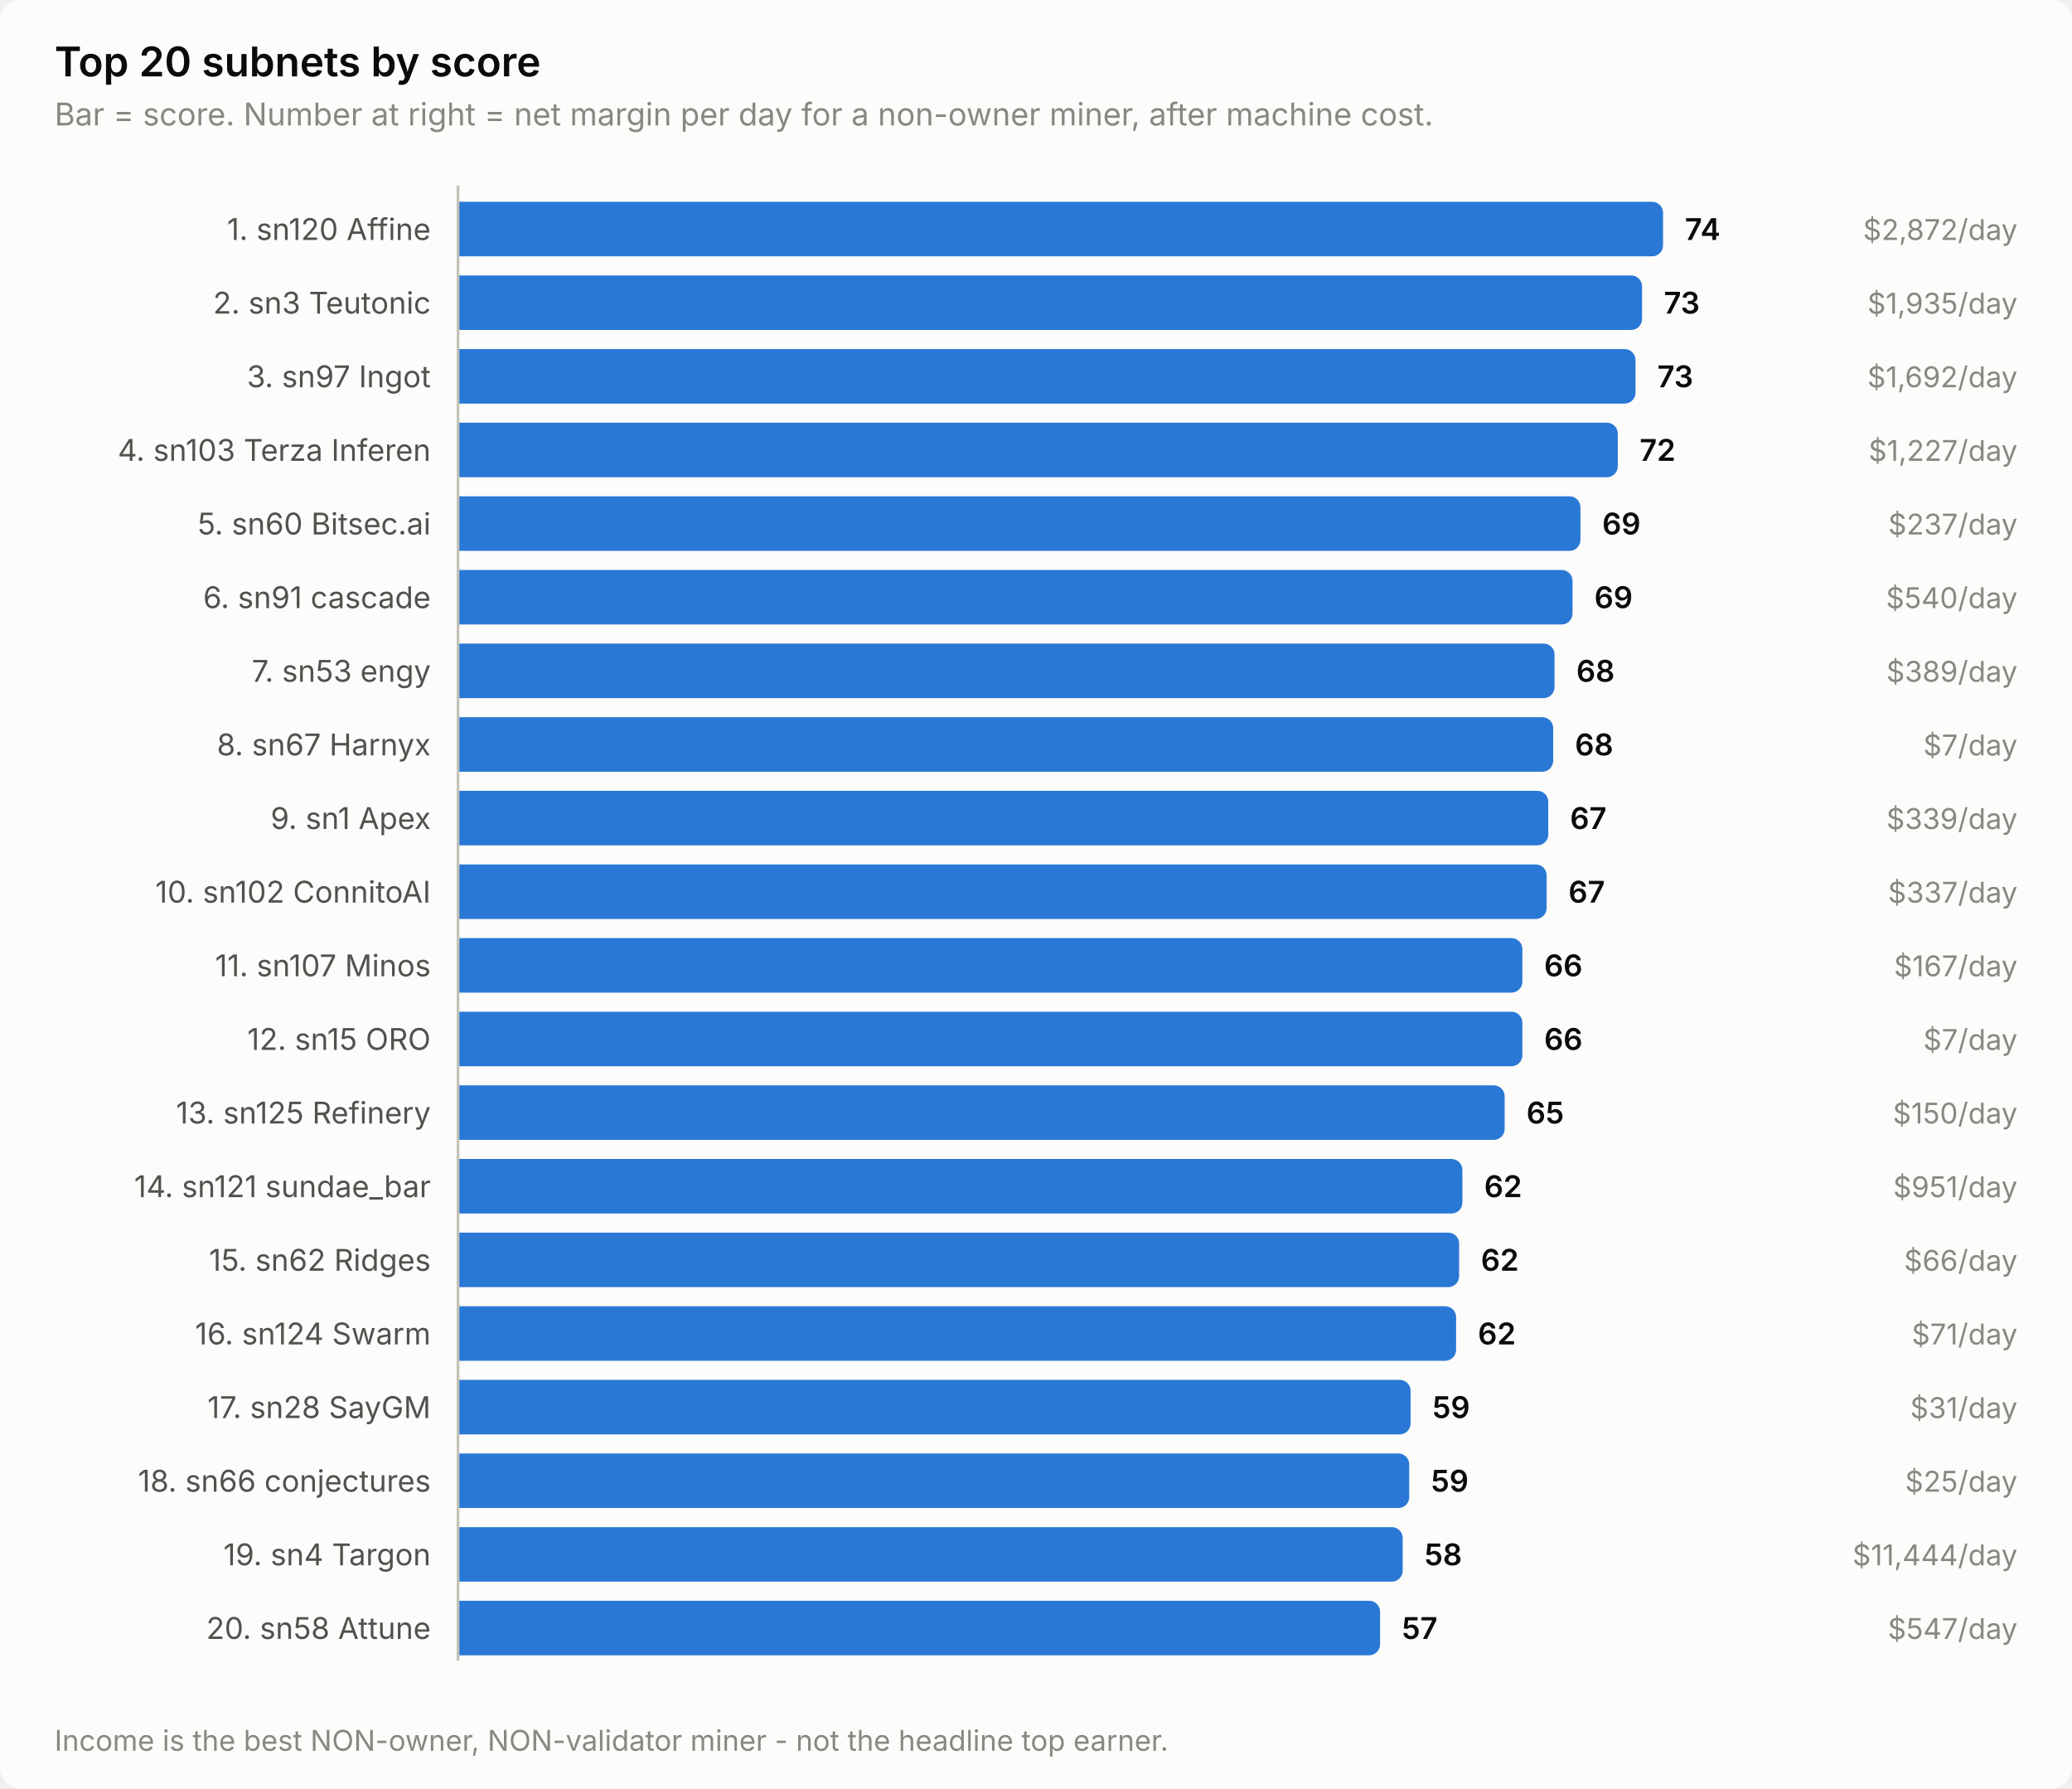
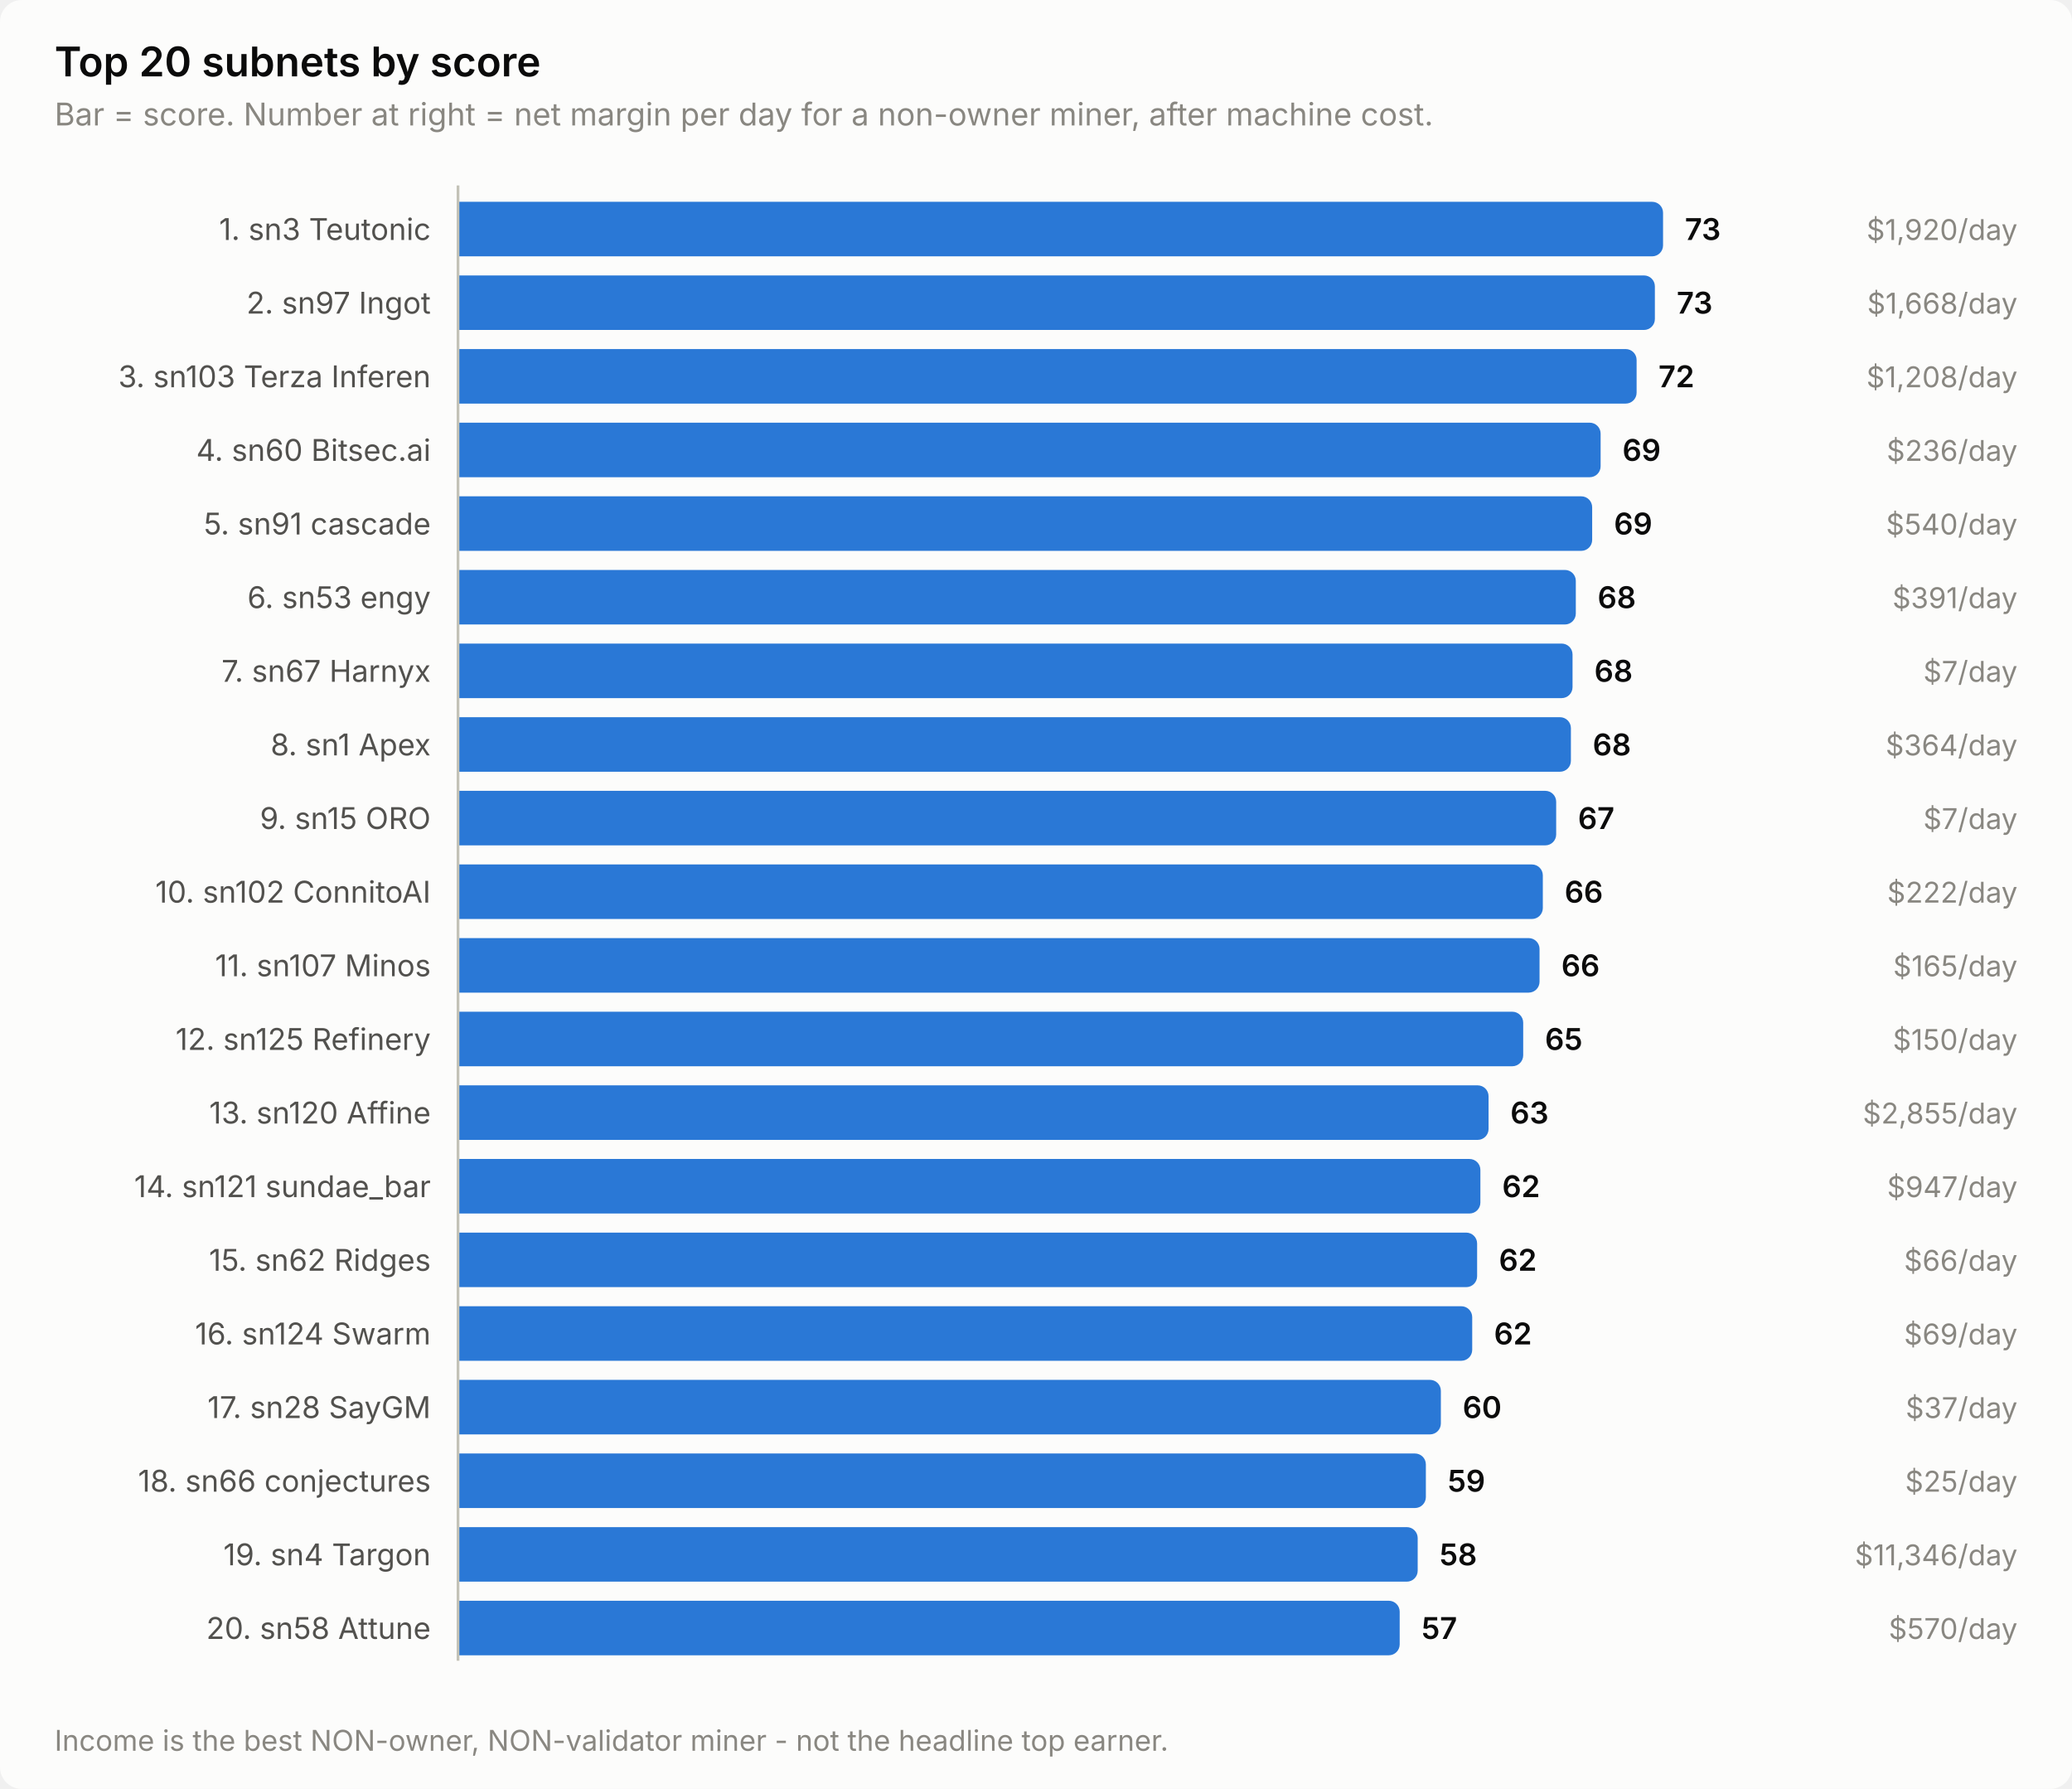
<svg xmlns="http://www.w3.org/2000/svg" width="760" height="656" viewBox="0 0 760 656" role="img" aria-label="Top 20 subnets by score">
  <style>
    text { font-family: system-ui, -apple-system, 'Segoe UI', sans-serif; }
    .t-title { font-size: 15px; font-weight: 600; }
    .t-sub { font-size: 11.5px; }
    .t-lab { font-size: 11px; }
    .t-val { font-size: 11px; font-weight: 600; font-variant-numeric: tabular-nums; }
    .t-tick { font-size: 10.5px; font-variant-numeric: tabular-nums; }

    .surface { fill: #fcfcfb; }
    .ink { fill: #0b0b0b; }
    .ink2 { fill: #52514e; }
    .muted { fill: #898781; }
    .grid { stroke: #e1e0d9; }
    .axis { stroke: #c3c2b7; }
    .accent { fill: #2a78d6; }
    .critical { fill: #d03b3b; }
    .deemph { fill: #d8d7d0; }

    @media (prefers-color-scheme: dark) {
      .surface { fill: #1a1a19; }
      .ink { fill: #ffffff; }
      .ink2 { fill: #c3c2b7; }
      .muted { fill: #898781; }
      .grid { stroke: #2c2c2a; }
      .axis { stroke: #383835; }
      .accent { fill: #3987e5; }
      .deemph { fill: #3a3a37; }
    }
</style>
  <rect class="surface" width="760" height="656" rx="8" />
  <text class="ink t-title" x="20" y="28">Top 20 subnets by score</text>
  <text class="muted t-sub" x="20" y="46">Bar = score. Number at right = net margin per day for a non-owner miner, after machine cost.</text>
-   <text class="ink2 t-lab" x="158" y="88" text-anchor="end">1. sn120 Affine</text>
+   <text class="ink2 t-lab" x="158" y="88" text-anchor="end">1. sn3 Teutonic</text>
  <path class="accent" d="M168.0,74.0 H606.0 a4.0,4.0 0 0 1 4.0,4.0 V90.0 a4.0,4.0 0 0 1 -4.0,4.0 H168.0 Z" />
-   <text class="ink t-val" x="618.0" y="88">74</text>
-   <text class="muted t-tick" x="740" y="88" text-anchor="end">$2,872/day</text>
-   <text class="ink2 t-lab" x="158" y="115" text-anchor="end">2. sn3 Teutonic</text>
-   <path class="accent" d="M168.0,101.0 H598.3 a4.0,4.0 0 0 1 4.0,4.0 V117.0 a4.0,4.0 0 0 1 -4.0,4.0 H168.0 Z" />
-   <text class="ink t-val" x="610.3" y="115">73</text>
-   <text class="muted t-tick" x="740" y="115" text-anchor="end">$1,935/day</text>
-   <text class="ink2 t-lab" x="158" y="142" text-anchor="end">3. sn97 Ingot</text>
-   <path class="accent" d="M168.0,128.0 H595.9 a4.0,4.0 0 0 1 4.0,4.0 V144.0 a4.0,4.0 0 0 1 -4.0,4.0 H168.0 Z" />
-   <text class="ink t-val" x="607.9" y="142">73</text>
-   <text class="muted t-tick" x="740" y="142" text-anchor="end">$1,692/day</text>
-   <text class="ink2 t-lab" x="158" y="169" text-anchor="end">4. sn103 Terza Inferen</text>
-   <path class="accent" d="M168.0,155.0 H589.4 a4.0,4.0 0 0 1 4.0,4.0 V171.0 a4.0,4.0 0 0 1 -4.0,4.0 H168.0 Z" />
-   <text class="ink t-val" x="601.4" y="169">72</text>
-   <text class="muted t-tick" x="740" y="169" text-anchor="end">$1,227/day</text>
-   <text class="ink2 t-lab" x="158" y="196" text-anchor="end">5. sn60 Bitsec.ai</text>
-   <path class="accent" d="M168.0,182.0 H575.7 a4.0,4.0 0 0 1 4.0,4.0 V198.0 a4.0,4.0 0 0 1 -4.0,4.0 H168.0 Z" />
-   <text class="ink t-val" x="587.7" y="196">69</text>
-   <text class="muted t-tick" x="740" y="196" text-anchor="end">$237/day</text>
-   <text class="ink2 t-lab" x="158" y="223" text-anchor="end">6. sn91 cascade</text>
-   <path class="accent" d="M168.0,209.0 H572.8 a4.0,4.0 0 0 1 4.0,4.0 V225.0 a4.0,4.0 0 0 1 -4.0,4.0 H168.0 Z" />
-   <text class="ink t-val" x="584.8" y="223">69</text>
-   <text class="muted t-tick" x="740" y="223" text-anchor="end">$540/day</text>
-   <text class="ink2 t-lab" x="158" y="250" text-anchor="end">7. sn53 engy</text>
-   <path class="accent" d="M168.0,236.0 H566.2 a4.0,4.0 0 0 1 4.0,4.0 V252.0 a4.0,4.0 0 0 1 -4.0,4.0 H168.0 Z" />
-   <text class="ink t-val" x="578.2" y="250">68</text>
-   <text class="muted t-tick" x="740" y="250" text-anchor="end">$389/day</text>
-   <text class="ink2 t-lab" x="158" y="277" text-anchor="end">8. sn67 Harnyx</text>
-   <path class="accent" d="M168.0,263.0 H565.7 a4.0,4.0 0 0 1 4.0,4.0 V279.0 a4.0,4.0 0 0 1 -4.0,4.0 H168.0 Z" />
-   <text class="ink t-val" x="577.7" y="277">68</text>
-   <text class="muted t-tick" x="740" y="277" text-anchor="end">$7/day</text>
-   <text class="ink2 t-lab" x="158" y="304" text-anchor="end">9. sn1 Apex</text>
-   <path class="accent" d="M168.0,290.0 H563.9 a4.0,4.0 0 0 1 4.0,4.0 V306.0 a4.0,4.0 0 0 1 -4.0,4.0 H168.0 Z" />
-   <text class="ink t-val" x="575.9" y="304">67</text>
-   <text class="muted t-tick" x="740" y="304" text-anchor="end">$339/day</text>
+   <text class="ink t-val" x="618.0" y="88">73</text>
+   <text class="muted t-tick" x="740" y="88" text-anchor="end">$1,920/day</text>
+   <text class="ink2 t-lab" x="158" y="115" text-anchor="end">2. sn97 Ingot</text>
+   <path class="accent" d="M168.0,101.0 H603.0 a4.0,4.0 0 0 1 4.0,4.0 V117.0 a4.0,4.0 0 0 1 -4.0,4.0 H168.0 Z" />
+   <text class="ink t-val" x="615.0" y="115">73</text>
+   <text class="muted t-tick" x="740" y="115" text-anchor="end">$1,668/day</text>
+   <text class="ink2 t-lab" x="158" y="142" text-anchor="end">3. sn103 Terza Inferen</text>
+   <path class="accent" d="M168.0,128.0 H596.3 a4.0,4.0 0 0 1 4.0,4.0 V144.0 a4.0,4.0 0 0 1 -4.0,4.0 H168.0 Z" />
+   <text class="ink t-val" x="608.3" y="142">72</text>
+   <text class="muted t-tick" x="740" y="142" text-anchor="end">$1,208/day</text>
+   <text class="ink2 t-lab" x="158" y="169" text-anchor="end">4. sn60 Bitsec.ai</text>
+   <path class="accent" d="M168.0,155.0 H583.1 a4.0,4.0 0 0 1 4.0,4.0 V171.0 a4.0,4.0 0 0 1 -4.0,4.0 H168.0 Z" />
+   <text class="ink t-val" x="595.1" y="169">69</text>
+   <text class="muted t-tick" x="740" y="169" text-anchor="end">$236/day</text>
+   <text class="ink2 t-lab" x="158" y="196" text-anchor="end">5. sn91 cascade</text>
+   <path class="accent" d="M168.0,182.0 H580.0 a4.0,4.0 0 0 1 4.0,4.0 V198.0 a4.0,4.0 0 0 1 -4.0,4.0 H168.0 Z" />
+   <text class="ink t-val" x="592.0" y="196">69</text>
+   <text class="muted t-tick" x="740" y="196" text-anchor="end">$540/day</text>
+   <text class="ink2 t-lab" x="158" y="223" text-anchor="end">6. sn53 engy</text>
+   <path class="accent" d="M168.0,209.0 H574.0 a4.0,4.0 0 0 1 4.0,4.0 V225.0 a4.0,4.0 0 0 1 -4.0,4.0 H168.0 Z" />
+   <text class="ink t-val" x="586.0" y="223">68</text>
+   <text class="muted t-tick" x="740" y="223" text-anchor="end">$391/day</text>
+   <text class="ink2 t-lab" x="158" y="250" text-anchor="end">7. sn67 Harnyx</text>
+   <path class="accent" d="M168.0,236.0 H572.8 a4.0,4.0 0 0 1 4.0,4.0 V252.0 a4.0,4.0 0 0 1 -4.0,4.0 H168.0 Z" />
+   <text class="ink t-val" x="584.8" y="250">68</text>
+   <text class="muted t-tick" x="740" y="250" text-anchor="end">$7/day</text>
+   <text class="ink2 t-lab" x="158" y="277" text-anchor="end">8. sn1 Apex</text>
+   <path class="accent" d="M168.0,263.0 H572.2 a4.0,4.0 0 0 1 4.0,4.0 V279.0 a4.0,4.0 0 0 1 -4.0,4.0 H168.0 Z" />
+   <text class="ink t-val" x="584.2" y="277">68</text>
+   <text class="muted t-tick" x="740" y="277" text-anchor="end">$364/day</text>
+   <text class="ink2 t-lab" x="158" y="304" text-anchor="end">9. sn15 ORO</text>
+   <path class="accent" d="M168.0,290.0 H566.8 a4.0,4.0 0 0 1 4.0,4.0 V306.0 a4.0,4.0 0 0 1 -4.0,4.0 H168.0 Z" />
+   <text class="ink t-val" x="578.8" y="304">67</text>
+   <text class="muted t-tick" x="740" y="304" text-anchor="end">$7/day</text>
  <text class="ink2 t-lab" x="158" y="331" text-anchor="end">10. sn102 ConnitoAI</text>
-   <path class="accent" d="M168.0,317.0 H563.3 a4.0,4.0 0 0 1 4.0,4.0 V333.0 a4.0,4.0 0 0 1 -4.0,4.0 H168.0 Z" />
-   <text class="ink t-val" x="575.3" y="331">67</text>
-   <text class="muted t-tick" x="740" y="331" text-anchor="end">$337/day</text>
+   <path class="accent" d="M168.0,317.0 H561.9 a4.0,4.0 0 0 1 4.0,4.0 V333.0 a4.0,4.0 0 0 1 -4.0,4.0 H168.0 Z" />
+   <text class="ink t-val" x="573.9" y="331">66</text>
+   <text class="muted t-tick" x="740" y="331" text-anchor="end">$222/day</text>
  <text class="ink2 t-lab" x="158" y="358" text-anchor="end">11. sn107 Minos</text>
-   <path class="accent" d="M168.0,344.0 H554.4 a4.0,4.0 0 0 1 4.0,4.0 V360.0 a4.0,4.0 0 0 1 -4.0,4.0 H168.0 Z" />
-   <text class="ink t-val" x="566.4" y="358">66</text>
-   <text class="muted t-tick" x="740" y="358" text-anchor="end">$167/day</text>
-   <text class="ink2 t-lab" x="158" y="385" text-anchor="end">12. sn15 ORO</text>
-   <path class="accent" d="M168.0,371.0 H554.4 a4.0,4.0 0 0 1 4.0,4.0 V387.0 a4.0,4.0 0 0 1 -4.0,4.0 H168.0 Z" />
-   <text class="ink t-val" x="566.4" y="385">66</text>
-   <text class="muted t-tick" x="740" y="385" text-anchor="end">$7/day</text>
-   <text class="ink2 t-lab" x="158" y="412" text-anchor="end">13. sn125 Refinery</text>
-   <path class="accent" d="M168.0,398.0 H547.9 a4.0,4.0 0 0 1 4.0,4.0 V414.0 a4.0,4.0 0 0 1 -4.0,4.0 H168.0 Z" />
-   <text class="ink t-val" x="559.9" y="412">65</text>
-   <text class="muted t-tick" x="740" y="412" text-anchor="end">$150/day</text>
+   <path class="accent" d="M168.0,344.0 H560.7 a4.0,4.0 0 0 1 4.0,4.0 V360.0 a4.0,4.0 0 0 1 -4.0,4.0 H168.0 Z" />
+   <text class="ink t-val" x="572.7" y="358">66</text>
+   <text class="muted t-tick" x="740" y="358" text-anchor="end">$165/day</text>
+   <text class="ink2 t-lab" x="158" y="385" text-anchor="end">12. sn125 Refinery</text>
+   <path class="accent" d="M168.0,371.0 H554.7 a4.0,4.0 0 0 1 4.0,4.0 V387.0 a4.0,4.0 0 0 1 -4.0,4.0 H168.0 Z" />
+   <text class="ink t-val" x="566.7" y="385">65</text>
+   <text class="muted t-tick" x="740" y="385" text-anchor="end">$150/day</text>
+   <text class="ink2 t-lab" x="158" y="412" text-anchor="end">13. sn120 Affine</text>
+   <path class="accent" d="M168.0,398.0 H542.0 a4.0,4.0 0 0 1 4.0,4.0 V414.0 a4.0,4.0 0 0 1 -4.0,4.0 H168.0 Z" />
+   <text class="ink t-val" x="554.0" y="412">63</text>
+   <text class="muted t-tick" x="740" y="412" text-anchor="end">$2,855/day</text>
  <text class="ink2 t-lab" x="158" y="439" text-anchor="end">14. sn121 sundae_bar</text>
-   <path class="accent" d="M168.0,425.0 H532.4 a4.0,4.0 0 0 1 4.0,4.0 V441.0 a4.0,4.0 0 0 1 -4.0,4.0 H168.0 Z" />
-   <text class="ink t-val" x="544.4" y="439">62</text>
-   <text class="muted t-tick" x="740" y="439" text-anchor="end">$951/day</text>
+   <path class="accent" d="M168.0,425.0 H539.0 a4.0,4.0 0 0 1 4.0,4.0 V441.0 a4.0,4.0 0 0 1 -4.0,4.0 H168.0 Z" />
+   <text class="ink t-val" x="551.0" y="439">62</text>
+   <text class="muted t-tick" x="740" y="439" text-anchor="end">$947/day</text>
  <text class="ink2 t-lab" x="158" y="466" text-anchor="end">15. sn62 Ridges</text>
-   <path class="accent" d="M168.0,452.0 H531.2 a4.0,4.0 0 0 1 4.0,4.0 V468.0 a4.0,4.0 0 0 1 -4.0,4.0 H168.0 Z" />
-   <text class="ink t-val" x="543.2" y="466">62</text>
+   <path class="accent" d="M168.0,452.0 H537.8 a4.0,4.0 0 0 1 4.0,4.0 V468.0 a4.0,4.0 0 0 1 -4.0,4.0 H168.0 Z" />
+   <text class="ink t-val" x="549.8" y="466">62</text>
  <text class="muted t-tick" x="740" y="466" text-anchor="end">$66/day</text>
  <text class="ink2 t-lab" x="158" y="493" text-anchor="end">16. sn124 Swarm</text>
-   <path class="accent" d="M168.0,479.0 H530.1 a4.0,4.0 0 0 1 4.0,4.0 V495.0 a4.0,4.0 0 0 1 -4.0,4.0 H168.0 Z" />
-   <text class="ink t-val" x="542.1" y="493">62</text>
-   <text class="muted t-tick" x="740" y="493" text-anchor="end">$71/day</text>
+   <path class="accent" d="M168.0,479.0 H536.0 a4.0,4.0 0 0 1 4.0,4.0 V495.0 a4.0,4.0 0 0 1 -4.0,4.0 H168.0 Z" />
+   <text class="ink t-val" x="548.0" y="493">62</text>
+   <text class="muted t-tick" x="740" y="493" text-anchor="end">$69/day</text>
  <text class="ink2 t-lab" x="158" y="520" text-anchor="end">17. sn28 SayGM</text>
-   <path class="accent" d="M168.0,506.0 H513.4 a4.0,4.0 0 0 1 4.0,4.0 V522.0 a4.0,4.0 0 0 1 -4.0,4.0 H168.0 Z" />
-   <text class="ink t-val" x="525.4" y="520">59</text>
-   <text class="muted t-tick" x="740" y="520" text-anchor="end">$31/day</text>
+   <path class="accent" d="M168.0,506.0 H524.5 a4.0,4.0 0 0 1 4.0,4.0 V522.0 a4.0,4.0 0 0 1 -4.0,4.0 H168.0 Z" />
+   <text class="ink t-val" x="536.5" y="520">60</text>
+   <text class="muted t-tick" x="740" y="520" text-anchor="end">$37/day</text>
  <text class="ink2 t-lab" x="158" y="547" text-anchor="end">18. sn66 conjectures</text>
-   <path class="accent" d="M168.0,533.0 H512.9 a4.0,4.0 0 0 1 4.0,4.0 V549.0 a4.0,4.0 0 0 1 -4.0,4.0 H168.0 Z" />
-   <text class="ink t-val" x="524.9" y="547">59</text>
+   <path class="accent" d="M168.0,533.0 H519.0 a4.0,4.0 0 0 1 4.0,4.0 V549.0 a4.0,4.0 0 0 1 -4.0,4.0 H168.0 Z" />
+   <text class="ink t-val" x="531.0" y="547">59</text>
  <text class="muted t-tick" x="740" y="547" text-anchor="end">$25/day</text>
  <text class="ink2 t-lab" x="158" y="574" text-anchor="end">19. sn4 Targon</text>
-   <path class="accent" d="M168.0,560.0 H510.5 a4.0,4.0 0 0 1 4.0,4.0 V576.0 a4.0,4.0 0 0 1 -4.0,4.0 H168.0 Z" />
-   <text class="ink t-val" x="522.5" y="574">58</text>
-   <text class="muted t-tick" x="740" y="574" text-anchor="end">$11,444/day</text>
+   <path class="accent" d="M168.0,560.0 H516.0 a4.0,4.0 0 0 1 4.0,4.0 V576.0 a4.0,4.0 0 0 1 -4.0,4.0 H168.0 Z" />
+   <text class="ink t-val" x="528.0" y="574">58</text>
+   <text class="muted t-tick" x="740" y="574" text-anchor="end">$11,346/day</text>
  <text class="ink2 t-lab" x="158" y="601" text-anchor="end">20. sn58 Attune</text>
-   <path class="accent" d="M168.0,587.0 H502.2 a4.0,4.0 0 0 1 4.0,4.0 V603.0 a4.0,4.0 0 0 1 -4.0,4.0 H168.0 Z" />
-   <text class="ink t-val" x="514.2" y="601">57</text>
-   <text class="muted t-tick" x="740" y="601" text-anchor="end">$547/day</text>
+   <path class="accent" d="M168.0,587.0 H509.4 a4.0,4.0 0 0 1 4.0,4.0 V603.0 a4.0,4.0 0 0 1 -4.0,4.0 H168.0 Z" />
+   <text class="ink t-val" x="521.4" y="601">57</text>
+   <text class="muted t-tick" x="740" y="601" text-anchor="end">$570/day</text>
  <line class="axis" x1="168" y1="68" x2="168" y2="609" stroke-width="1" />
  <text class="muted t-tick" x="20" y="642">Income is the best NON-owner, NON-validator miner - not the headline top earner.</text>
</svg>
